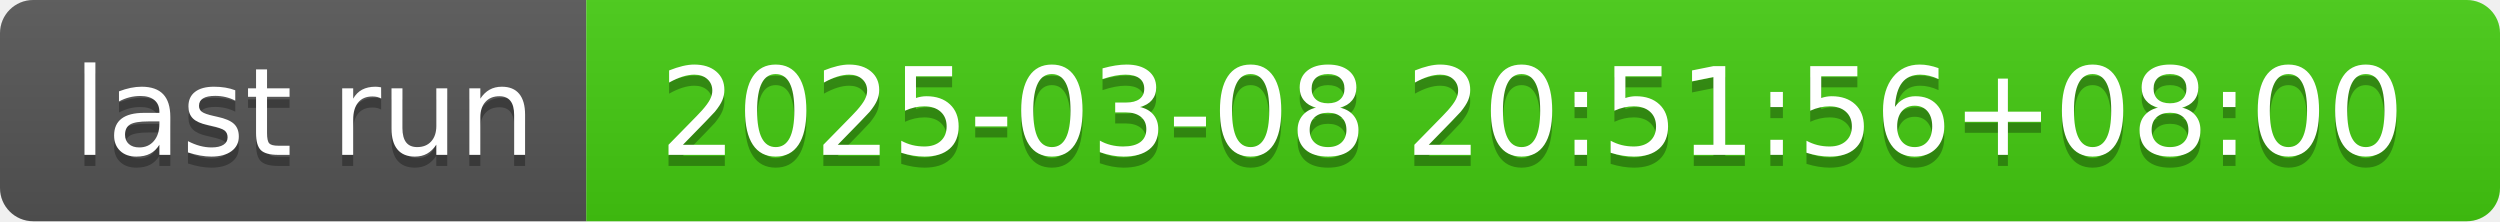
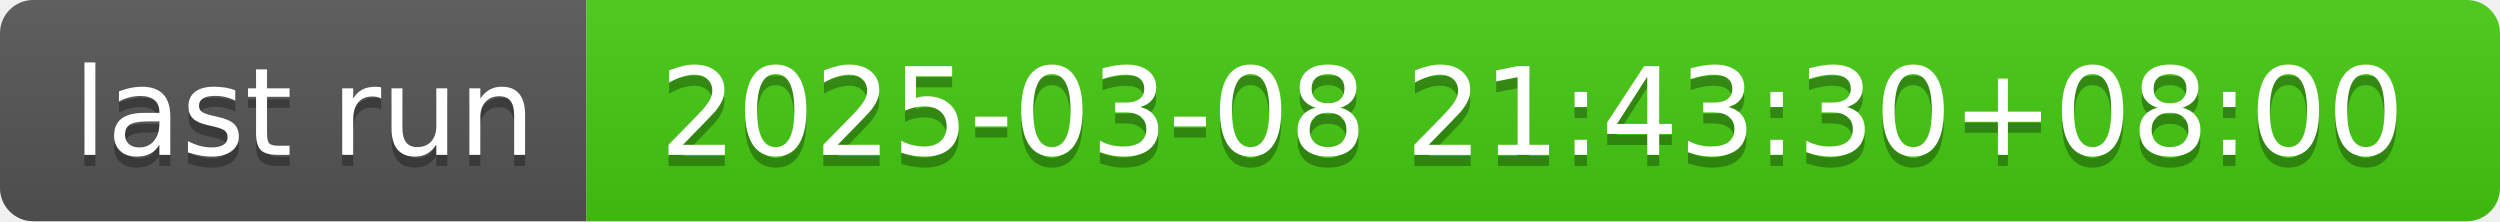
- <svg xmlns="http://www.w3.org/2000/svg" width="226" height="20" role="img" aria-label="last run: 2025-03-08 20:51:56+08:00">
+ <svg xmlns="http://www.w3.org/2000/svg" width="226" height="20" role="img" aria-label="last run: 2025-03-08 21:43:30+08:00">
  <linearGradient id="s" x2="0" y2="100%">
    <stop offset="0" stop-color="#bbb" stop-opacity=".1" />
    <stop offset="1" stop-opacity=".1" />
  </linearGradient>
  <clipPath id="r">
    <rect width="226" height="20" rx="3" fill="#fff" />
  </clipPath>
  <g clip-path="url(#r)">
    <rect width="53" height="20" fill="#555" />
    <rect x="53" width="173" height="20" fill="#4c1" />
    <rect width="226" height="20" fill="url(#s)" />
  </g>
  <g fill="#fff" text-anchor="middle" font-family="Verdana,Geneva,DejaVu Sans,sans-serif" text-rendering="geometricPrecision" font-size="110">
    <text aria-hidden="true" x="275" y="150" fill="#010101" fill-opacity=".3" transform="scale(.1)" textLength="430">last run</text>
    <text x="275" y="140" transform="scale(.1)" fill="#fff" textLength="430">last run</text>
-     <text aria-hidden="true" x="1385" y="150" fill="#010101" fill-opacity=".3" transform="scale(.1)" textLength="1630">2025-03-08 20:51:56+08:00</text>
-     <text x="1385" y="140" transform="scale(.1)" fill="#fff" textLength="1630">2025-03-08 20:51:56+08:00</text>
+     <text aria-hidden="true" x="1385" y="150" fill="#010101" fill-opacity=".3" transform="scale(.1)" textLength="1630">2025-03-08 21:43:30+08:00</text>
+     <text x="1385" y="140" transform="scale(.1)" fill="#fff" textLength="1630">2025-03-08 21:43:30+08:00</text>
  </g>
</svg>
